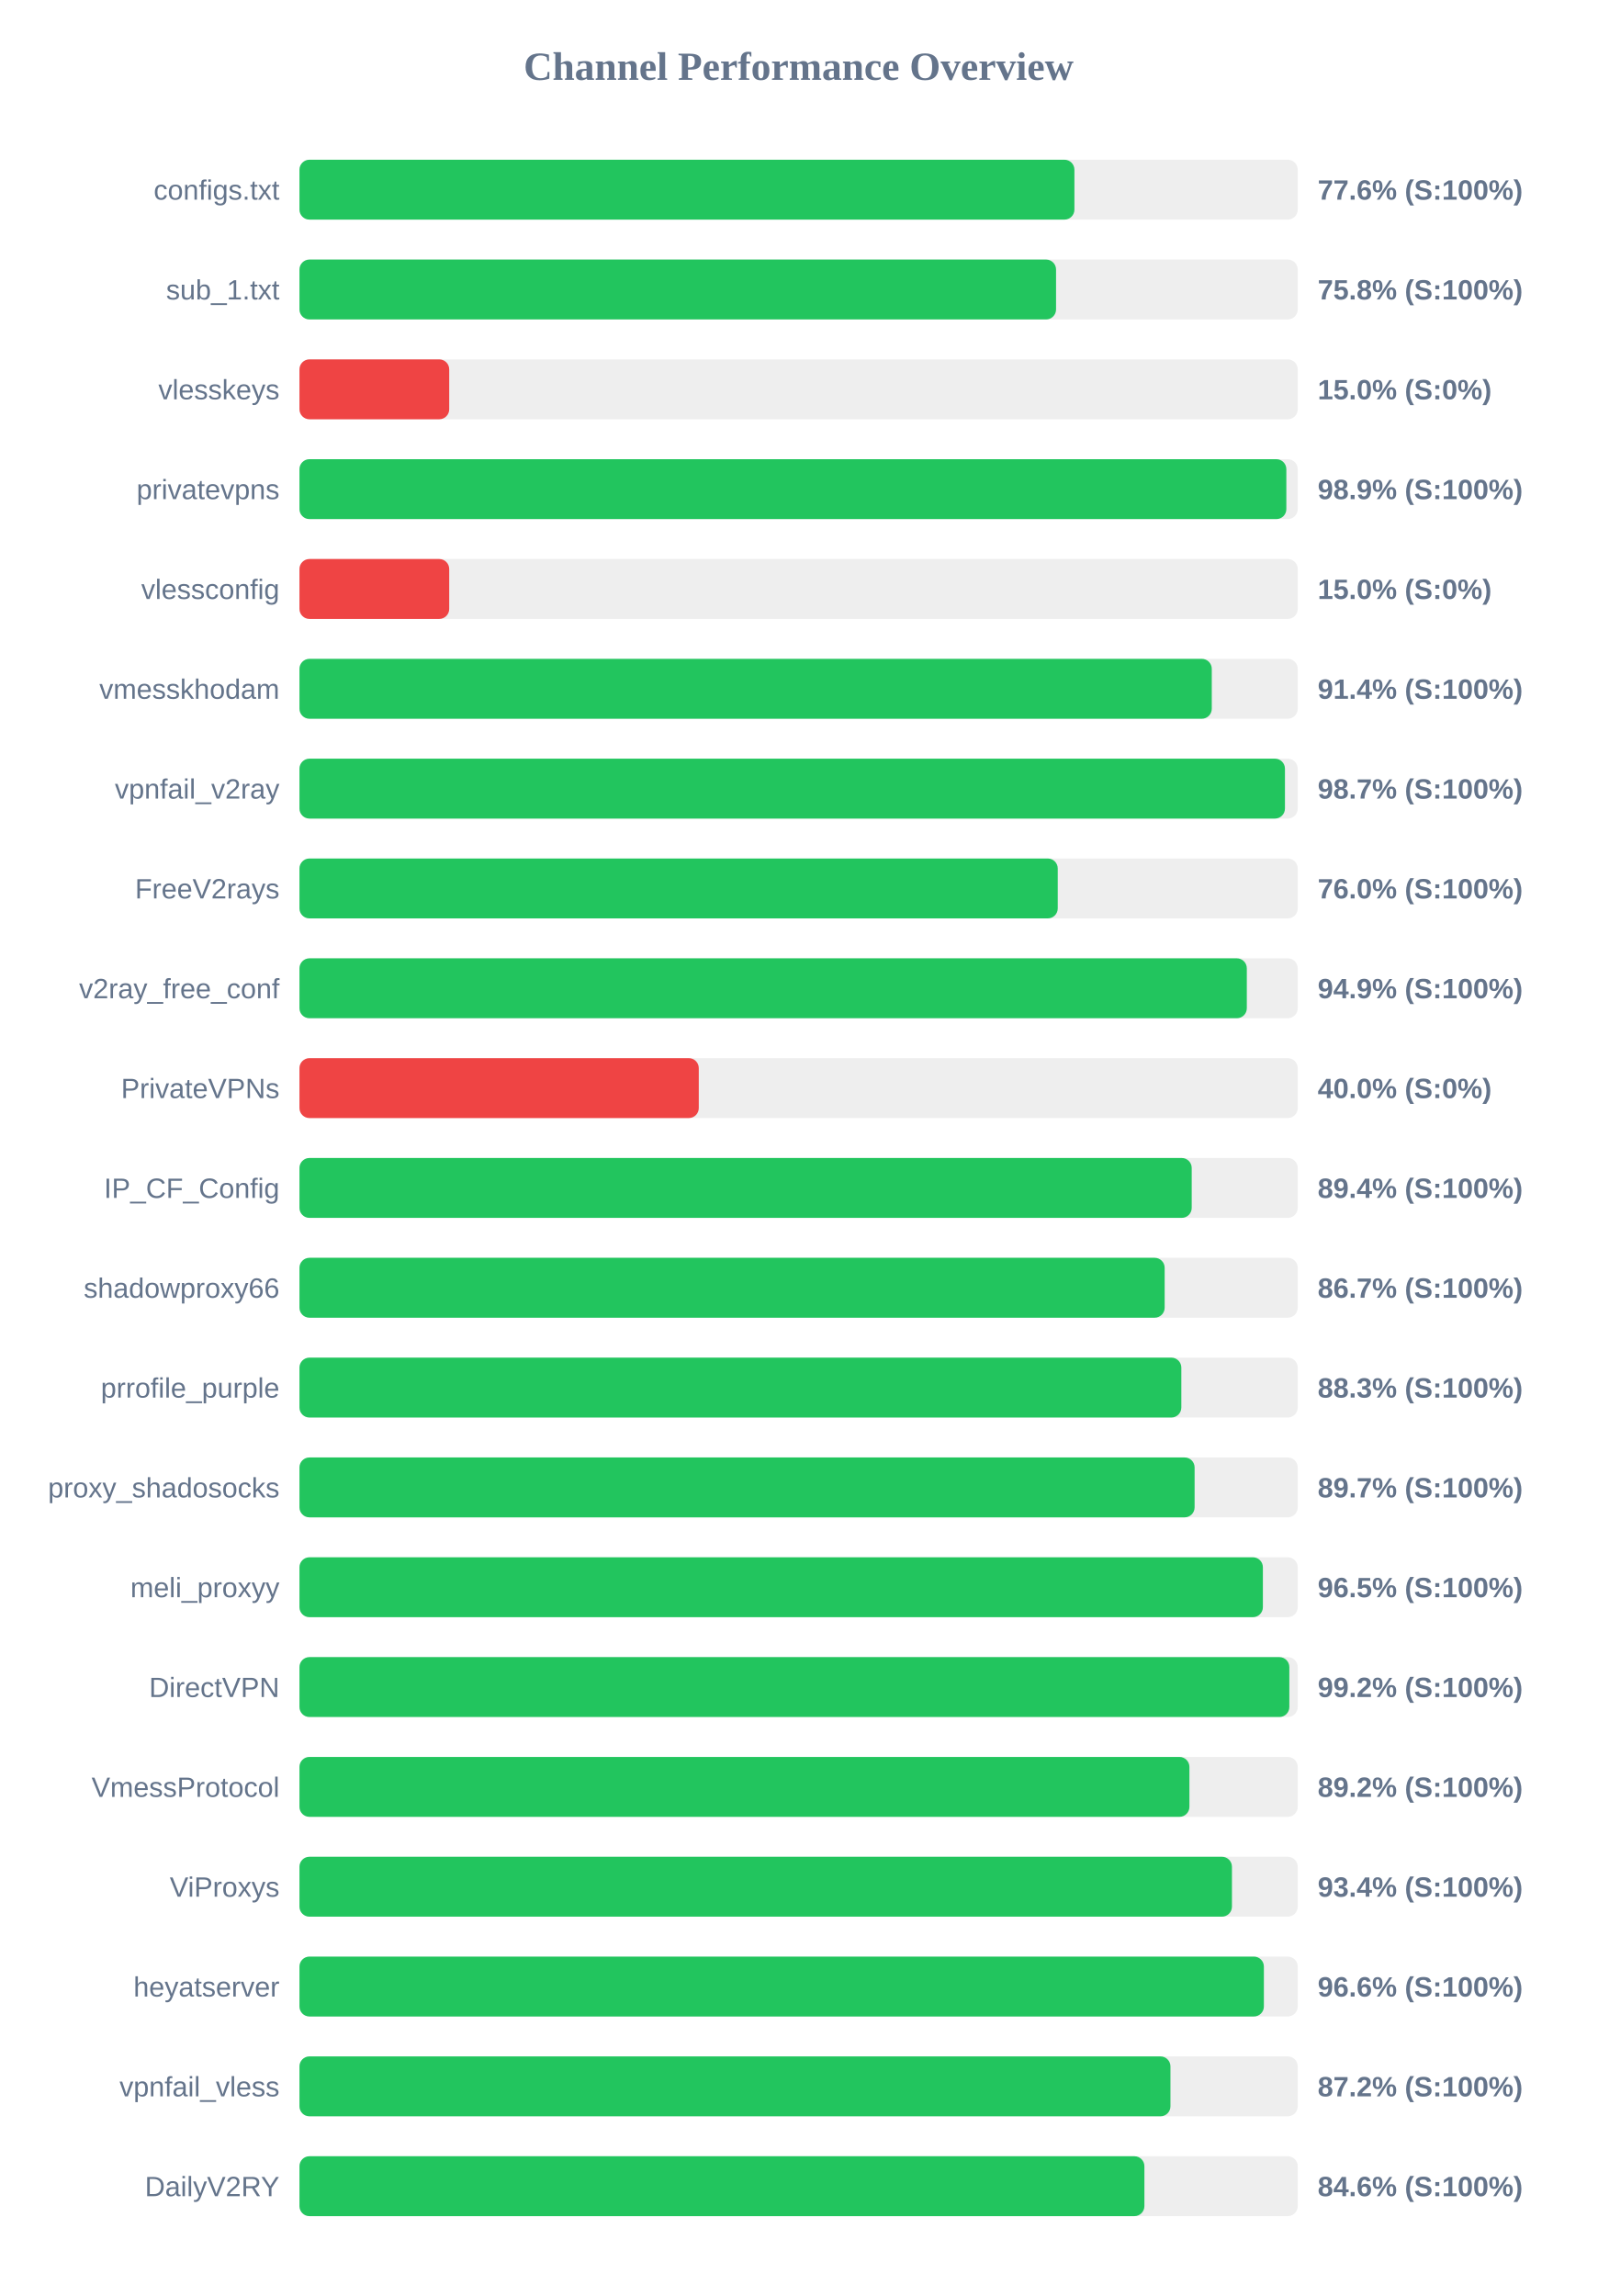
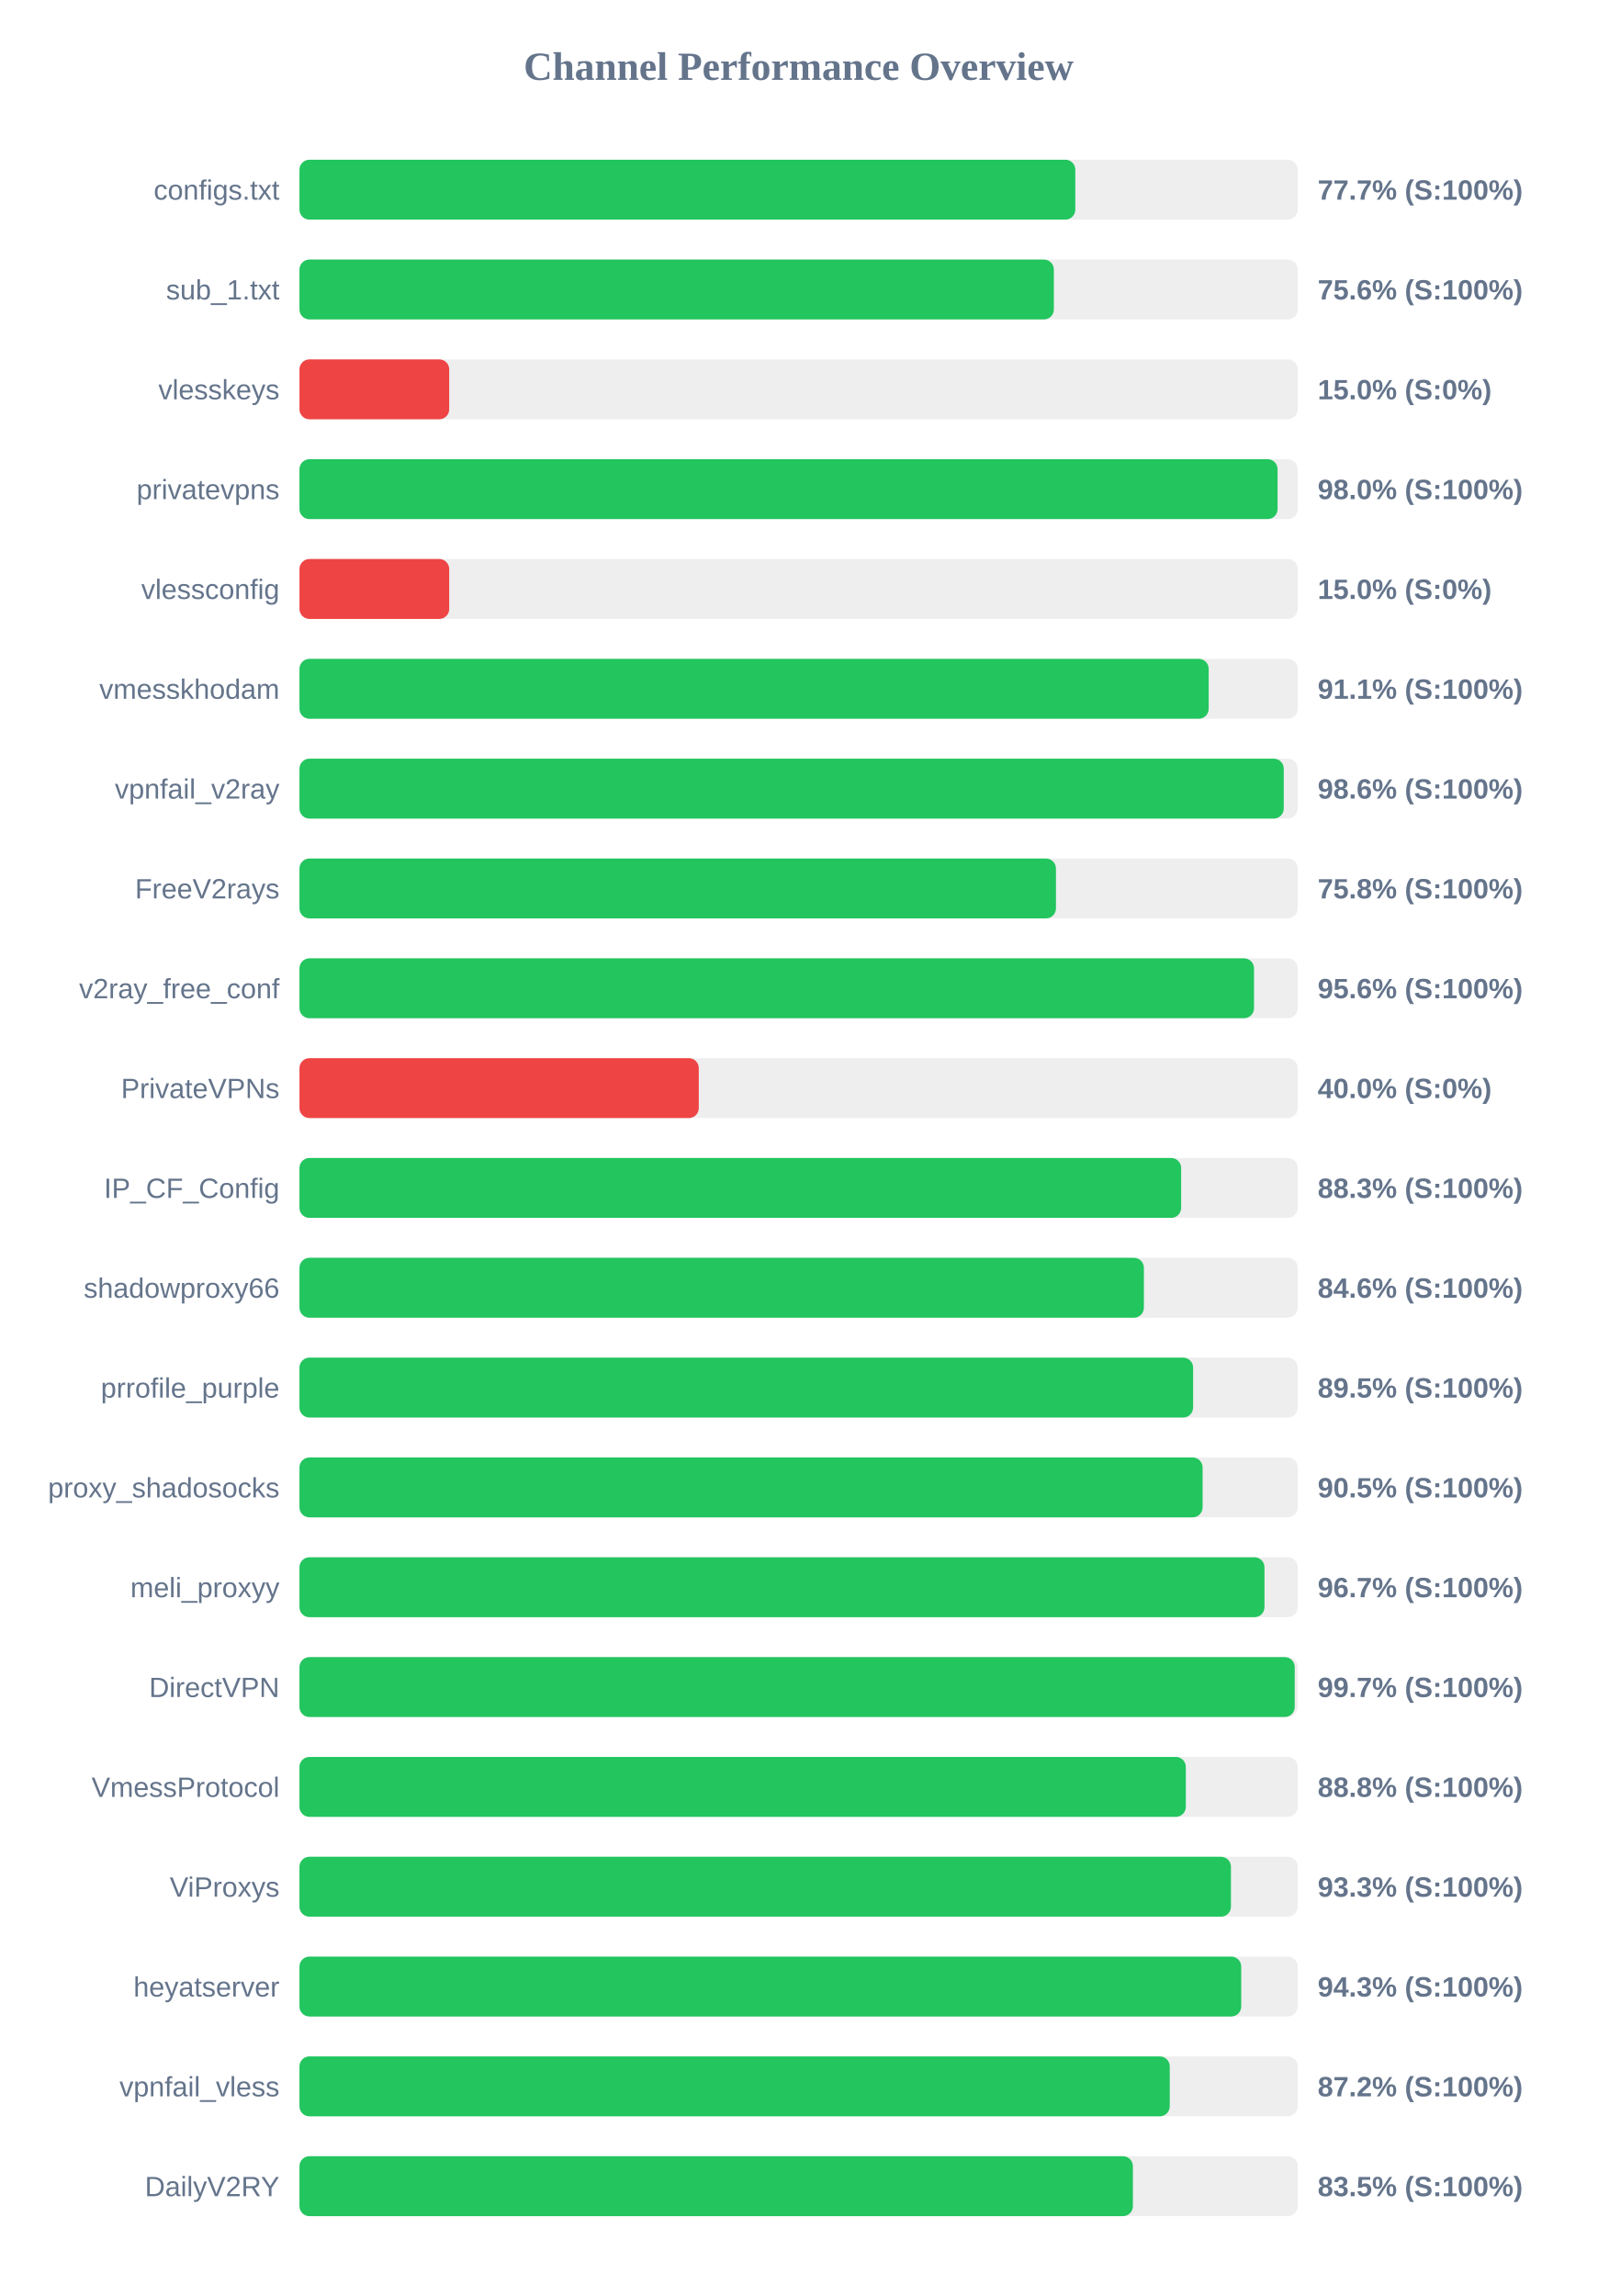
<svg xmlns="http://www.w3.org/2000/svg" width="800" height="1150" version="1.1">
  <style>
        .row { font: 14px Arial; fill: #64748b; }
        .score { font: bold 14px Arial; fill: #64748b; }
    </style>
  <text x="400" y="40" text-anchor="middle" font-size="20px" font-weight="bold" fill="#64748b">Channel Performance Overview</text>
  <rect x="150" y="80" width="500" height="30" fill="#eee" rx="5" />
-   <rect x="150" y="80" width="388.15" height="30" fill="#22c55e" rx="5" />
+   <rect x="150" y="80" width="388.6" height="30" fill="#22c55e" rx="5" />
  <text x="140" y="100" text-anchor="end" class="row">configs.txt</text>
-   <text x="660" y="100" text-anchor="start" class="score">77.6% (S:100%)</text>
+   <text x="660" y="100" text-anchor="start" class="score">77.7% (S:100%)</text>
  <rect x="150" y="130" width="500" height="30" fill="#eee" rx="5" />
-   <rect x="150" y="130" width="378.95" height="30" fill="#22c55e" rx="5" />
+   <rect x="150" y="130" width="377.85" height="30" fill="#22c55e" rx="5" />
  <text x="140" y="150" text-anchor="end" class="row">sub_1.txt</text>
-   <text x="660" y="150" text-anchor="start" class="score">75.8% (S:100%)</text>
+   <text x="660" y="150" text-anchor="start" class="score">75.6% (S:100%)</text>
  <rect x="150" y="180" width="500" height="30" fill="#eee" rx="5" />
  <rect x="150" y="180" width="75.0" height="30" fill="#ef4444" rx="5" />
  <text x="140" y="200" text-anchor="end" class="row">vlesskeys</text>
  <text x="660" y="200" text-anchor="start" class="score">15.0% (S:0%)</text>
  <rect x="150" y="230" width="500" height="30" fill="#eee" rx="5" />
-   <rect x="150" y="230" width="494.3" height="30" fill="#22c55e" rx="5" />
+   <rect x="150" y="230" width="489.9" height="30" fill="#22c55e" rx="5" />
  <text x="140" y="250" text-anchor="end" class="row">privatevpns</text>
-   <text x="660" y="250" text-anchor="start" class="score">98.9% (S:100%)</text>
+   <text x="660" y="250" text-anchor="start" class="score">98.0% (S:100%)</text>
  <rect x="150" y="280" width="500" height="30" fill="#eee" rx="5" />
  <rect x="150" y="280" width="75.0" height="30" fill="#ef4444" rx="5" />
  <text x="140" y="300" text-anchor="end" class="row">vlessconfig</text>
  <text x="660" y="300" text-anchor="start" class="score">15.0% (S:0%)</text>
  <rect x="150" y="330" width="500" height="30" fill="#eee" rx="5" />
-   <rect x="150" y="330" width="456.95" height="30" fill="#22c55e" rx="5" />
+   <rect x="150" y="330" width="455.4" height="30" fill="#22c55e" rx="5" />
  <text x="140" y="350" text-anchor="end" class="row">vmesskhodam</text>
-   <text x="660" y="350" text-anchor="start" class="score">91.4% (S:100%)</text>
+   <text x="660" y="350" text-anchor="start" class="score">91.1% (S:100%)</text>
  <rect x="150" y="380" width="500" height="30" fill="#eee" rx="5" />
-   <rect x="150" y="380" width="493.6" height="30" fill="#22c55e" rx="5" />
+   <rect x="150" y="380" width="493.0" height="30" fill="#22c55e" rx="5" />
  <text x="140" y="400" text-anchor="end" class="row">vpnfail_v2ray</text>
-   <text x="660" y="400" text-anchor="start" class="score">98.7% (S:100%)</text>
+   <text x="660" y="400" text-anchor="start" class="score">98.6% (S:100%)</text>
  <rect x="150" y="430" width="500" height="30" fill="#eee" rx="5" />
-   <rect x="150" y="430" width="379.8" height="30" fill="#22c55e" rx="5" />
+   <rect x="150" y="430" width="378.9" height="30" fill="#22c55e" rx="5" />
  <text x="140" y="450" text-anchor="end" class="row">FreeV2rays</text>
-   <text x="660" y="450" text-anchor="start" class="score">76.0% (S:100%)</text>
+   <text x="660" y="450" text-anchor="start" class="score">75.8% (S:100%)</text>
  <rect x="150" y="480" width="500" height="30" fill="#eee" rx="5" />
-   <rect x="150" y="480" width="474.5" height="30" fill="#22c55e" rx="5" />
+   <rect x="150" y="480" width="478.1" height="30" fill="#22c55e" rx="5" />
  <text x="140" y="500" text-anchor="end" class="row">v2ray_free_conf</text>
-   <text x="660" y="500" text-anchor="start" class="score">94.9% (S:100%)</text>
+   <text x="660" y="500" text-anchor="start" class="score">95.6% (S:100%)</text>
  <rect x="150" y="530" width="500" height="30" fill="#eee" rx="5" />
  <rect x="150" y="530" width="200.0" height="30" fill="#ef4444" rx="5" />
  <text x="140" y="550" text-anchor="end" class="row">PrivateVPNs</text>
  <text x="660" y="550" text-anchor="start" class="score">40.0% (S:0%)</text>
  <rect x="150" y="580" width="500" height="30" fill="#eee" rx="5" />
-   <rect x="150" y="580" width="446.9" height="30" fill="#22c55e" rx="5" />
+   <rect x="150" y="580" width="441.6" height="30" fill="#22c55e" rx="5" />
  <text x="140" y="600" text-anchor="end" class="row">IP_CF_Config</text>
-   <text x="660" y="600" text-anchor="start" class="score">89.4% (S:100%)</text>
+   <text x="660" y="600" text-anchor="start" class="score">88.3% (S:100%)</text>
  <rect x="150" y="630" width="500" height="30" fill="#eee" rx="5" />
-   <rect x="150" y="630" width="433.35" height="30" fill="#22c55e" rx="5" />
+   <rect x="150" y="630" width="422.95" height="30" fill="#22c55e" rx="5" />
  <text x="140" y="650" text-anchor="end" class="row">shadowproxy66</text>
-   <text x="660" y="650" text-anchor="start" class="score">86.7% (S:100%)</text>
+   <text x="660" y="650" text-anchor="start" class="score">84.6% (S:100%)</text>
  <rect x="150" y="680" width="500" height="30" fill="#eee" rx="5" />
-   <rect x="150" y="680" width="441.7" height="30" fill="#22c55e" rx="5" />
+   <rect x="150" y="680" width="447.6" height="30" fill="#22c55e" rx="5" />
  <text x="140" y="700" text-anchor="end" class="row">prrofile_purple</text>
-   <text x="660" y="700" text-anchor="start" class="score">88.3% (S:100%)</text>
+   <text x="660" y="700" text-anchor="start" class="score">89.5% (S:100%)</text>
  <rect x="150" y="730" width="500" height="30" fill="#eee" rx="5" />
-   <rect x="150" y="730" width="448.35" height="30" fill="#22c55e" rx="5" />
+   <rect x="150" y="730" width="452.35" height="30" fill="#22c55e" rx="5" />
  <text x="140" y="750" text-anchor="end" class="row">proxy_shadosocks</text>
-   <text x="660" y="750" text-anchor="start" class="score">89.7% (S:100%)</text>
+   <text x="660" y="750" text-anchor="start" class="score">90.5% (S:100%)</text>
  <rect x="150" y="780" width="500" height="30" fill="#eee" rx="5" />
-   <rect x="150" y="780" width="482.55" height="30" fill="#22c55e" rx="5" />
+   <rect x="150" y="780" width="483.35" height="30" fill="#22c55e" rx="5" />
  <text x="140" y="800" text-anchor="end" class="row">meli_proxyy</text>
-   <text x="660" y="800" text-anchor="start" class="score">96.5% (S:100%)</text>
+   <text x="660" y="800" text-anchor="start" class="score">96.7% (S:100%)</text>
  <rect x="150" y="830" width="500" height="30" fill="#eee" rx="5" />
-   <rect x="150" y="830" width="495.8" height="30" fill="#22c55e" rx="5" />
+   <rect x="150" y="830" width="498.5" height="30" fill="#22c55e" rx="5" />
  <text x="140" y="850" text-anchor="end" class="row">DirectVPN</text>
-   <text x="660" y="850" text-anchor="start" class="score">99.2% (S:100%)</text>
+   <text x="660" y="850" text-anchor="start" class="score">99.7% (S:100%)</text>
  <rect x="150" y="880" width="500" height="30" fill="#eee" rx="5" />
-   <rect x="150" y="880" width="445.75" height="30" fill="#22c55e" rx="5" />
+   <rect x="150" y="880" width="443.95" height="30" fill="#22c55e" rx="5" />
  <text x="140" y="900" text-anchor="end" class="row">VmessProtocol</text>
-   <text x="660" y="900" text-anchor="start" class="score">89.2% (S:100%)</text>
+   <text x="660" y="900" text-anchor="start" class="score">88.8% (S:100%)</text>
  <rect x="150" y="930" width="500" height="30" fill="#eee" rx="5" />
-   <rect x="150" y="930" width="467.05" height="30" fill="#22c55e" rx="5" />
+   <rect x="150" y="930" width="466.55" height="30" fill="#22c55e" rx="5" />
  <text x="140" y="950" text-anchor="end" class="row">ViProxys</text>
-   <text x="660" y="950" text-anchor="start" class="score">93.4% (S:100%)</text>
+   <text x="660" y="950" text-anchor="start" class="score">93.3% (S:100%)</text>
  <rect x="150" y="980" width="500" height="30" fill="#eee" rx="5" />
-   <rect x="150" y="980" width="483.05" height="30" fill="#22c55e" rx="5" />
+   <rect x="150" y="980" width="471.7" height="30" fill="#22c55e" rx="5" />
  <text x="140" y="1000" text-anchor="end" class="row">heyatserver</text>
-   <text x="660" y="1000" text-anchor="start" class="score">96.6% (S:100%)</text>
+   <text x="660" y="1000" text-anchor="start" class="score">94.3% (S:100%)</text>
  <rect x="150" y="1030" width="500" height="30" fill="#eee" rx="5" />
-   <rect x="150" y="1030" width="436.25" height="30" fill="#22c55e" rx="5" />
+   <rect x="150" y="1030" width="435.9" height="30" fill="#22c55e" rx="5" />
  <text x="140" y="1050" text-anchor="end" class="row">vpnfail_vless</text>
  <text x="660" y="1050" text-anchor="start" class="score">87.2% (S:100%)</text>
  <rect x="150" y="1080" width="500" height="30" fill="#eee" rx="5" />
-   <rect x="150" y="1080" width="423.2" height="30" fill="#22c55e" rx="5" />
+   <rect x="150" y="1080" width="417.45" height="30" fill="#22c55e" rx="5" />
  <text x="140" y="1100" text-anchor="end" class="row">DailyV2RY</text>
-   <text x="660" y="1100" text-anchor="start" class="score">84.6% (S:100%)</text>
+   <text x="660" y="1100" text-anchor="start" class="score">83.5% (S:100%)</text>
</svg>
